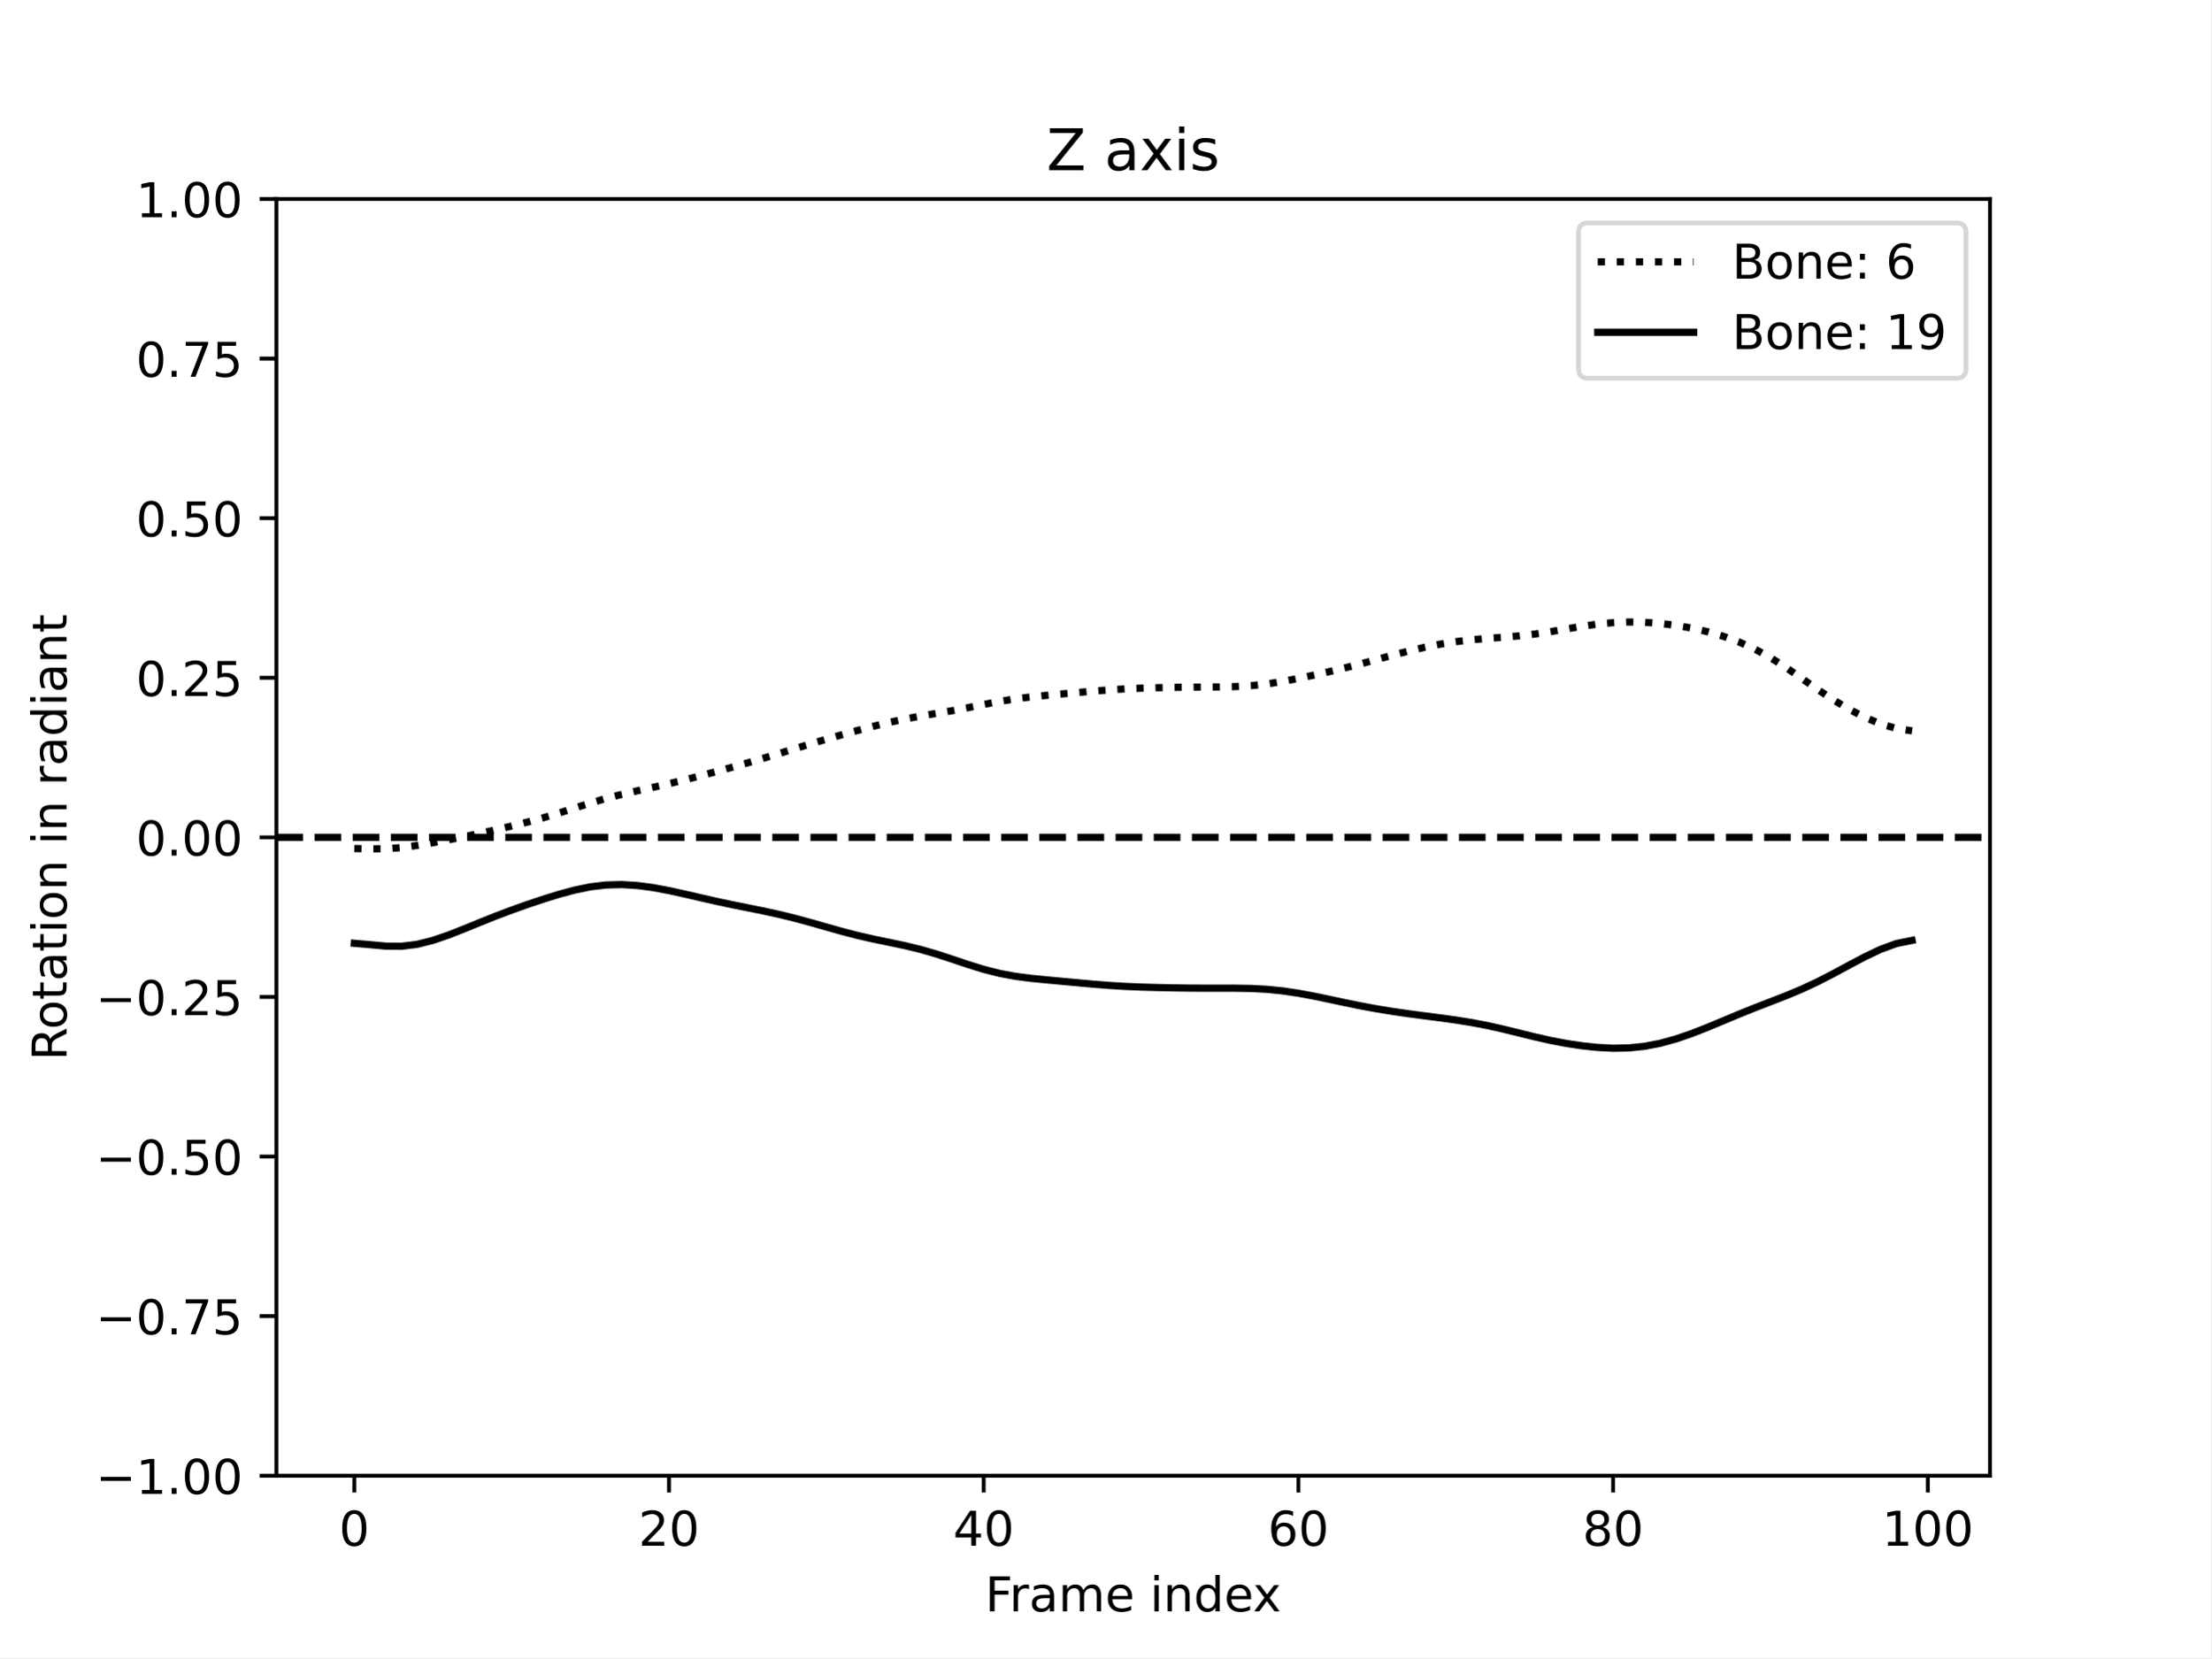
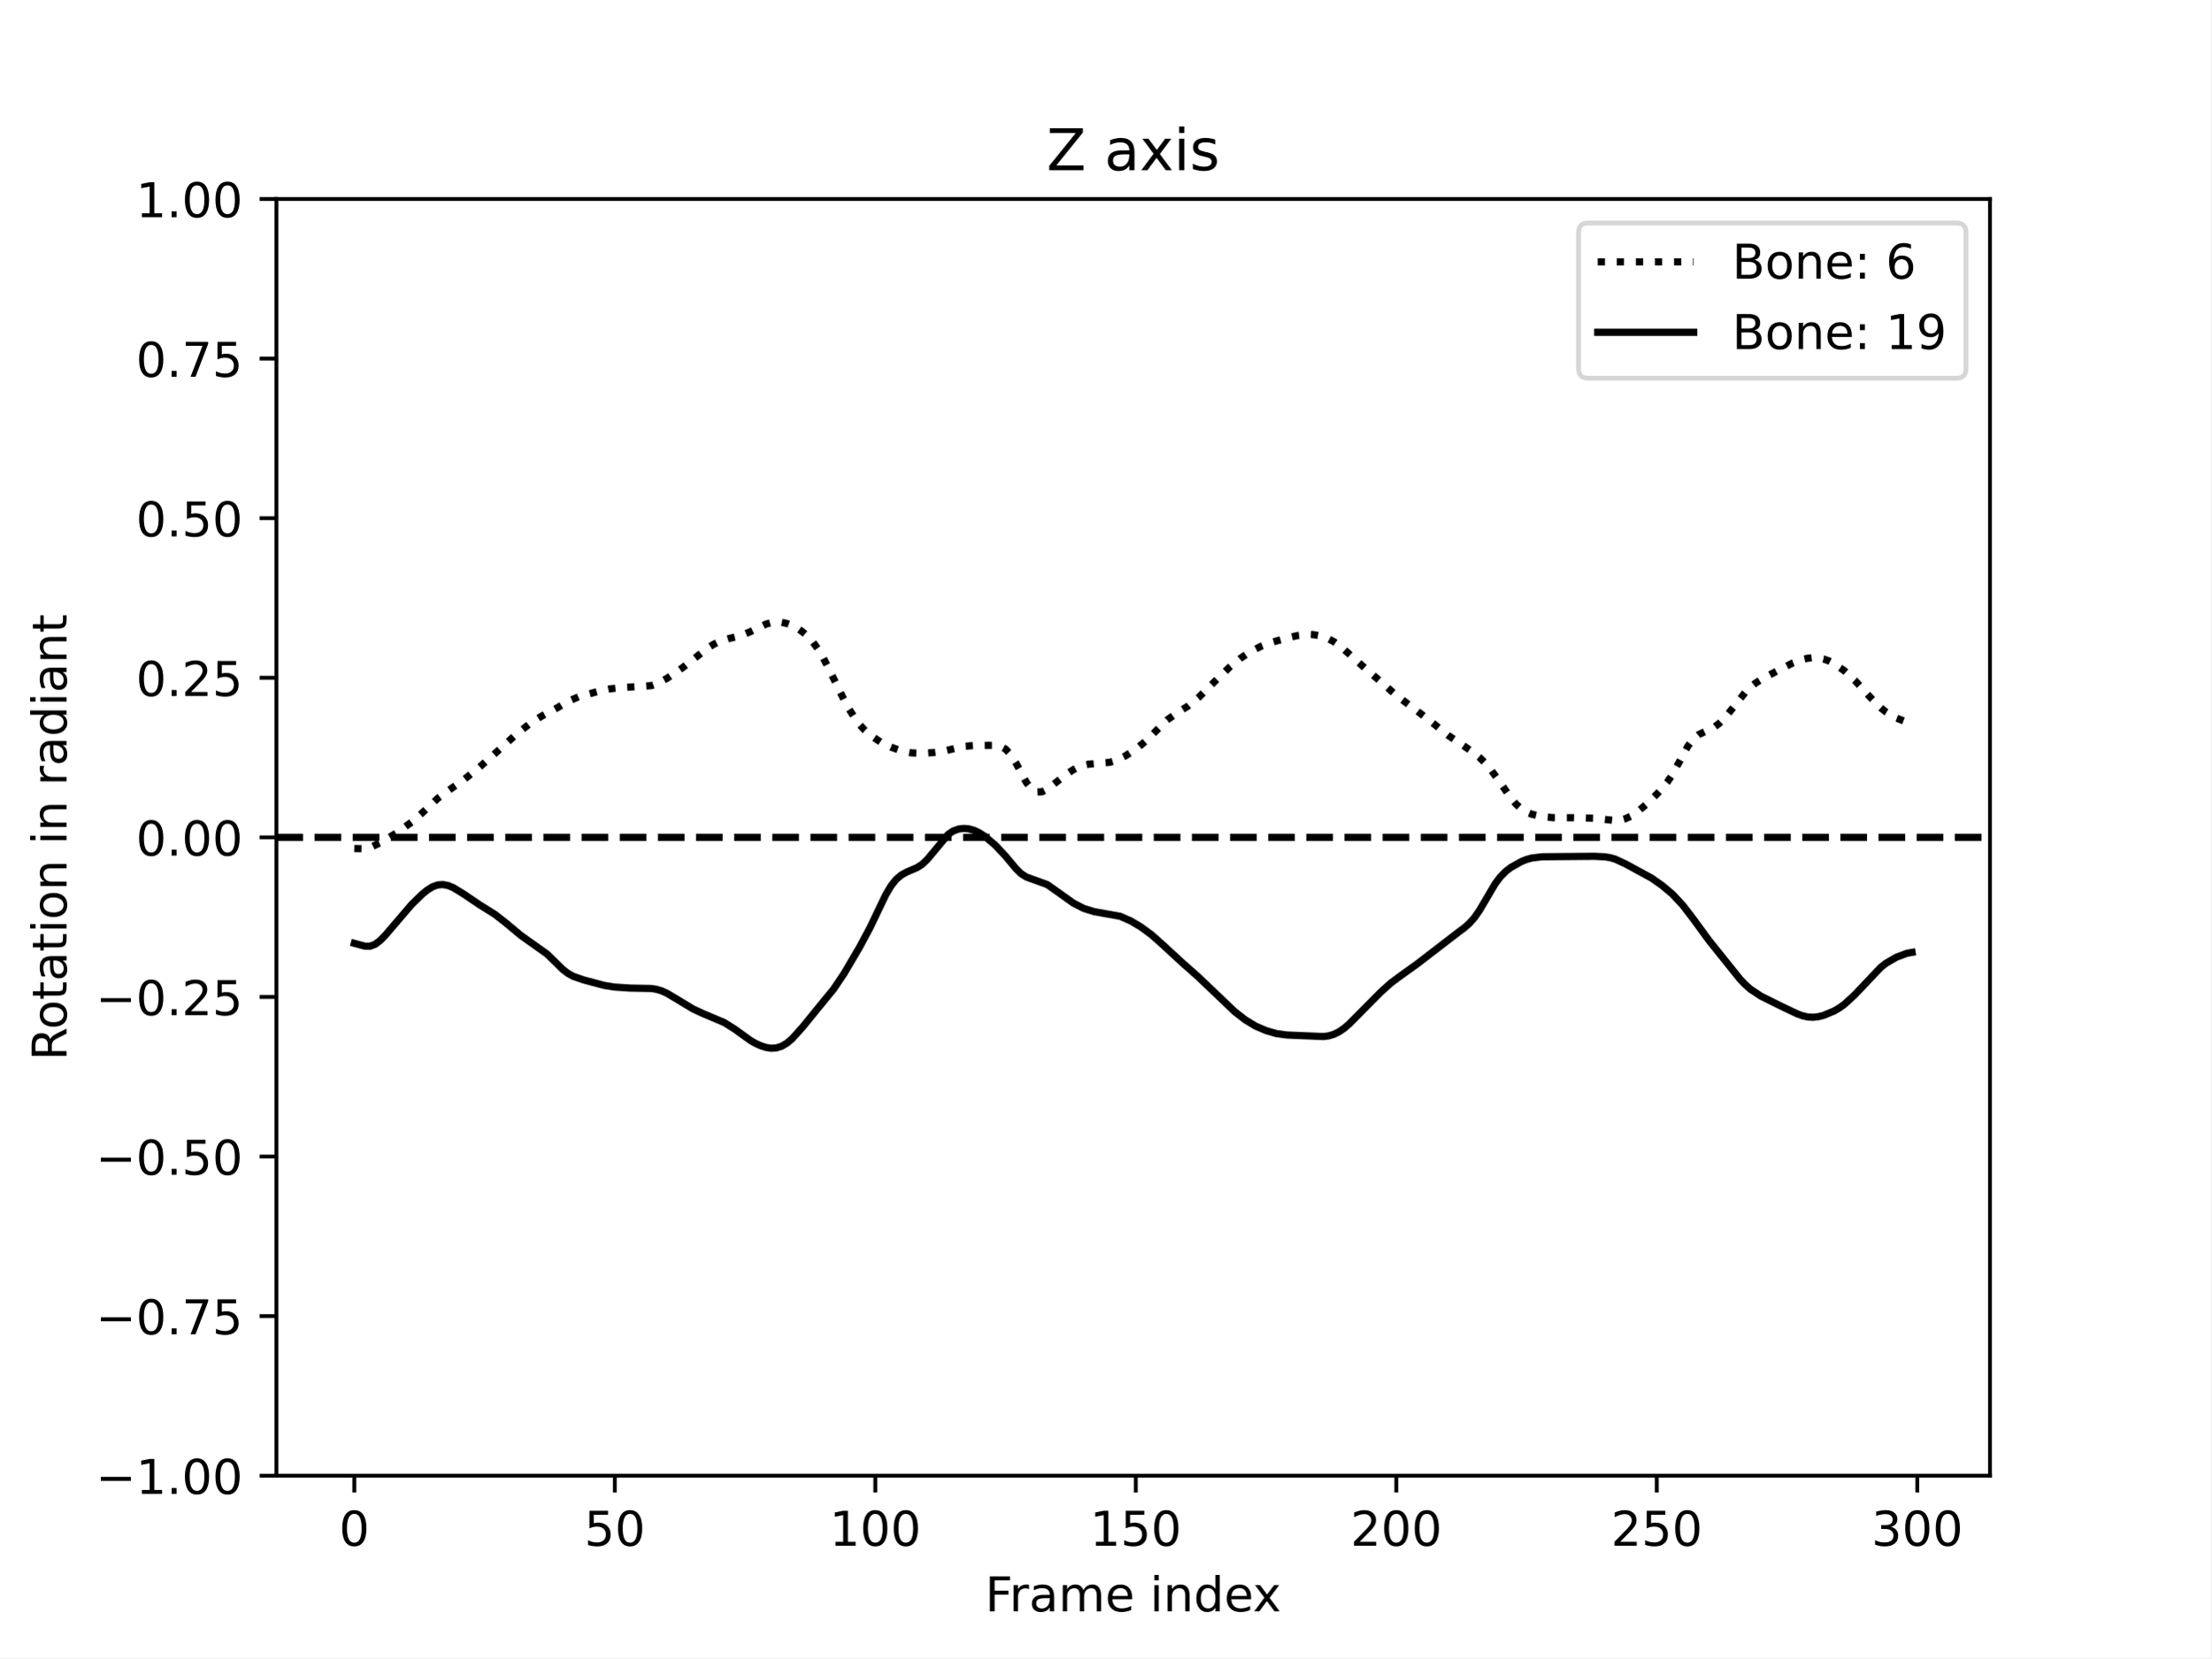
<svg xmlns="http://www.w3.org/2000/svg" xmlns:xlink="http://www.w3.org/1999/xlink" width="460.8pt" height="345.6pt" viewBox="0 0 460.8 345.6" version="1.1">
  <defs>
    <style type="text/css">*{stroke-linejoin: round; stroke-linecap: butt}</style>
  </defs>
  <g id="figure_1">
    <g id="patch_1">
      <path d="M 0 345.6  L 460.8 345.6  L 460.8 0  L 0 0  z " style="fill: #ffffff" />
    </g>
    <g id="axes_1">
      <g id="patch_2">
        <path d="M 57.6 307.584  L 414.72 307.584  L 414.72 41.472  L 57.6 41.472  z " style="fill: #ffffff" />
      </g>
      <g id="matplotlib.axis_1">
        <g id="xtick_1">
          <g id="line2d_1">
            <defs>
-               <path id="mdbd96a0aba" d="M 0 0  L 0 3.5  " style="stroke: #000000; stroke-width: 0.8" />
-             </defs>
-             <g>
-               <use xlink:href="#mdbd96a0aba" x="73.833" y="307.584" style="stroke: #000000; stroke-width: 0.8" />
+               <path id="m5fad00d488" d="M 0 0  L 0 3.5  " style="stroke: #000000; stroke-width: 0.8" />
+             </defs>
+             <g>
+               <use xlink:href="#m5fad00d488" x="73.833" y="307.584" style="stroke: #000000; stroke-width: 0.8" />
            </g>
          </g>
          <g id="text_1">
            <g transform="translate(70.65148 322.1824) scale(0.1 -0.1)">
              <defs>
                <path id="DejaVuSans-30" d="M 2034 4250  Q 1547 4250 1301 3770  Q 1056 3291 1056 2328  Q 1056 1369 1301 889  Q 1547 409 2034 409  Q 2525 409 2770 889  Q 3016 1369 3016 2328  Q 3016 3291 2770 3770  Q 2525 4250 2034 4250  z M 2034 4750  Q 2819 4750 3233 4129  Q 3647 3509 3647 2328  Q 3647 1150 3233 529  Q 2819 -91 2034 -91  Q 1250 -91 836 529  Q 422 1150 422 2328  Q 422 3509 836 4129  Q 1250 4750 2034 4750  z " transform="scale(0.015625)" />
              </defs>
              <use xlink:href="#DejaVuSans-30" />
            </g>
          </g>
        </g>
        <g id="xtick_2">
          <g id="line2d_2">
            <g>
-               <use xlink:href="#mdbd96a0aba" x="139.42" y="307.584" style="stroke: #000000; stroke-width: 0.8" />
+               <use xlink:href="#m5fad00d488" x="128.123" y="307.584" style="stroke: #000000; stroke-width: 0.8" />
            </g>
          </g>
          <g id="text_2">
-             <g transform="translate(133.057 322.1824) scale(0.1 -0.1)">
-               <defs>
-                 <path id="DejaVuSans-32" d="M 1228 531  L 3431 531  L 3431 0  L 469 0  L 469 531  Q 828 903 1448 1529  Q 2069 2156 2228 2338  Q 2531 2678 2651 2914  Q 2772 3150 2772 3378  Q 2772 3750 2511 3984  Q 2250 4219 1831 4219  Q 1534 4219 1204 4116  Q 875 4013 500 3803  L 500 4441  Q 881 4594 1212 4672  Q 1544 4750 1819 4750  Q 2544 4750 2975 4387  Q 3406 4025 3406 3419  Q 3406 3131 3298 2873  Q 3191 2616 2906 2266  Q 2828 2175 2409 1742  Q 1991 1309 1228 531  z " transform="scale(0.015625)" />
-               </defs>
-               <use xlink:href="#DejaVuSans-32" />
+             <g transform="translate(121.7603 322.1824) scale(0.1 -0.1)">
+               <defs>
+                 <path id="DejaVuSans-35" d="M 691 4666  L 3169 4666  L 3169 4134  L 1269 4134  L 1269 2991  Q 1406 3038 1543 3061  Q 1681 3084 1819 3084  Q 2600 3084 3056 2656  Q 3513 2228 3513 1497  Q 3513 744 3044 326  Q 2575 -91 1722 -91  Q 1428 -91 1123 -41  Q 819 9 494 109  L 494 744  Q 775 591 1075 516  Q 1375 441 1709 441  Q 2250 441 2565 725  Q 2881 1009 2881 1497  Q 2881 1984 2565 2268  Q 2250 2553 1709 2553  Q 1456 2553 1204 2497  Q 953 2441 691 2322  L 691 4666  z " transform="scale(0.015625)" />
+               </defs>
+               <use xlink:href="#DejaVuSans-35" />
              <use xlink:href="#DejaVuSans-30" x="63.623" />
            </g>
          </g>
        </g>
        <g id="xtick_3">
          <g id="line2d_3">
            <g>
-               <use xlink:href="#mdbd96a0aba" x="205.006" y="307.584" style="stroke: #000000; stroke-width: 0.8" />
+               <use xlink:href="#m5fad00d488" x="182.413" y="307.584" style="stroke: #000000; stroke-width: 0.8" />
            </g>
          </g>
          <g id="text_3">
-             <g transform="translate(198.6438 322.1824) scale(0.1 -0.1)">
-               <defs>
-                 <path id="DejaVuSans-34" d="M 2419 4116  L 825 1625  L 2419 1625  L 2419 4116  z M 2253 4666  L 3047 4666  L 3047 1625  L 3713 1625  L 3713 1100  L 3047 1100  L 3047 0  L 2419 0  L 2419 1100  L 313 1100  L 313 1709  L 2253 4666  z " transform="scale(0.015625)" />
-               </defs>
-               <use xlink:href="#DejaVuSans-34" />
-               <use xlink:href="#DejaVuSans-30" x="63.623" />
-             </g>
-           </g>
-         </g>
-         <g id="xtick_4">
-           <g id="line2d_4">
-             <g>
-               <use xlink:href="#mdbd96a0aba" x="270.593" y="307.584" style="stroke: #000000; stroke-width: 0.8" />
-             </g>
-           </g>
-           <g id="text_4">
-             <g transform="translate(264.2306 322.1824) scale(0.1 -0.1)">
-               <defs>
-                 <path id="DejaVuSans-36" d="M 2113 2584  Q 1688 2584 1439 2293  Q 1191 2003 1191 1497  Q 1191 994 1439 701  Q 1688 409 2113 409  Q 2538 409 2786 701  Q 3034 994 3034 1497  Q 3034 2003 2786 2293  Q 2538 2584 2113 2584  z M 3366 4563  L 3366 3988  Q 3128 4100 2886 4159  Q 2644 4219 2406 4219  Q 1781 4219 1451 3797  Q 1122 3375 1075 2522  Q 1259 2794 1537 2939  Q 1816 3084 2150 3084  Q 2853 3084 3261 2657  Q 3669 2231 3669 1497  Q 3669 778 3244 343  Q 2819 -91 2113 -91  Q 1303 -91 875 529  Q 447 1150 447 2328  Q 447 3434 972 4092  Q 1497 4750 2381 4750  Q 2619 4750 2861 4703  Q 3103 4656 3366 4563  z " transform="scale(0.015625)" />
-               </defs>
-               <use xlink:href="#DejaVuSans-36" />
-               <use xlink:href="#DejaVuSans-30" x="63.623" />
-             </g>
-           </g>
-         </g>
-         <g id="xtick_5">
-           <g id="line2d_5">
-             <g>
-               <use xlink:href="#mdbd96a0aba" x="336.18" y="307.584" style="stroke: #000000; stroke-width: 0.8" />
-             </g>
-           </g>
-           <g id="text_5">
-             <g transform="translate(329.8173 322.1824) scale(0.1 -0.1)">
-               <defs>
-                 <path id="DejaVuSans-38" d="M 2034 2216  Q 1584 2216 1326 1975  Q 1069 1734 1069 1313  Q 1069 891 1326 650  Q 1584 409 2034 409  Q 2484 409 2743 651  Q 3003 894 3003 1313  Q 3003 1734 2745 1975  Q 2488 2216 2034 2216  z M 1403 2484  Q 997 2584 770 2862  Q 544 3141 544 3541  Q 544 4100 942 4425  Q 1341 4750 2034 4750  Q 2731 4750 3128 4425  Q 3525 4100 3525 3541  Q 3525 3141 3298 2862  Q 3072 2584 2669 2484  Q 3125 2378 3379 2068  Q 3634 1759 3634 1313  Q 3634 634 3220 271  Q 2806 -91 2034 -91  Q 1263 -91 848 271  Q 434 634 434 1313  Q 434 1759 690 2068  Q 947 2378 1403 2484  z M 1172 3481  Q 1172 3119 1398 2916  Q 1625 2713 2034 2713  Q 2441 2713 2670 2916  Q 2900 3119 2900 3481  Q 2900 3844 2670 4047  Q 2441 4250 2034 4250  Q 1625 4250 1398 4047  Q 1172 3844 1172 3481  z " transform="scale(0.015625)" />
-               </defs>
-               <use xlink:href="#DejaVuSans-38" />
-               <use xlink:href="#DejaVuSans-30" x="63.623" />
-             </g>
-           </g>
-         </g>
-         <g id="xtick_6">
-           <g id="line2d_6">
-             <g>
-               <use xlink:href="#mdbd96a0aba" x="401.767" y="307.584" style="stroke: #000000; stroke-width: 0.8" />
-             </g>
-           </g>
-           <g id="text_6">
-             <g transform="translate(392.2229 322.1824) scale(0.1 -0.1)">
+             <g transform="translate(172.8691 322.1824) scale(0.1 -0.1)">
              <defs>
                <path id="DejaVuSans-31" d="M 794 531  L 1825 531  L 1825 4091  L 703 3866  L 703 4441  L 1819 4666  L 2450 4666  L 2450 531  L 3481 531  L 3481 0  L 794 0  L 794 531  z " transform="scale(0.015625)" />
              </defs>
              <use xlink:href="#DejaVuSans-31" />
              <use xlink:href="#DejaVuSans-30" x="63.623" />
              <use xlink:href="#DejaVuSans-30" x="127.246" />
            </g>
          </g>
        </g>
-         <g id="text_7">
+         <g id="xtick_4">
+           <g id="line2d_4">
+             <g>
+               <use xlink:href="#m5fad00d488" x="236.703" y="307.584" style="stroke: #000000; stroke-width: 0.8" />
+             </g>
+           </g>
+           <g id="text_4">
+             <g transform="translate(227.1592 322.1824) scale(0.1 -0.1)">
+               <use xlink:href="#DejaVuSans-31" />
+               <use xlink:href="#DejaVuSans-35" x="63.623" />
+               <use xlink:href="#DejaVuSans-30" x="127.246" />
+             </g>
+           </g>
+         </g>
+         <g id="xtick_5">
+           <g id="line2d_5">
+             <g>
+               <use xlink:href="#m5fad00d488" x="290.993" y="307.584" style="stroke: #000000; stroke-width: 0.8" />
+             </g>
+           </g>
+           <g id="text_5">
+             <g transform="translate(281.4492 322.1824) scale(0.1 -0.1)">
+               <defs>
+                 <path id="DejaVuSans-32" d="M 1228 531  L 3431 531  L 3431 0  L 469 0  L 469 531  Q 828 903 1448 1529  Q 2069 2156 2228 2338  Q 2531 2678 2651 2914  Q 2772 3150 2772 3378  Q 2772 3750 2511 3984  Q 2250 4219 1831 4219  Q 1534 4219 1204 4116  Q 875 4013 500 3803  L 500 4441  Q 881 4594 1212 4672  Q 1544 4750 1819 4750  Q 2544 4750 2975 4387  Q 3406 4025 3406 3419  Q 3406 3131 3298 2873  Q 3191 2616 2906 2266  Q 2828 2175 2409 1742  Q 1991 1309 1228 531  z " transform="scale(0.015625)" />
+               </defs>
+               <use xlink:href="#DejaVuSans-32" />
+               <use xlink:href="#DejaVuSans-30" x="63.623" />
+               <use xlink:href="#DejaVuSans-30" x="127.246" />
+             </g>
+           </g>
+         </g>
+         <g id="xtick_6">
+           <g id="line2d_6">
+             <g>
+               <use xlink:href="#m5fad00d488" x="345.283" y="307.584" style="stroke: #000000; stroke-width: 0.8" />
+             </g>
+           </g>
+           <g id="text_6">
+             <g transform="translate(335.7393 322.1824) scale(0.1 -0.1)">
+               <use xlink:href="#DejaVuSans-32" />
+               <use xlink:href="#DejaVuSans-35" x="63.623" />
+               <use xlink:href="#DejaVuSans-30" x="127.246" />
+             </g>
+           </g>
+         </g>
+         <g id="xtick_7">
+           <g id="line2d_7">
+             <g>
+               <use xlink:href="#m5fad00d488" x="399.573" y="307.584" style="stroke: #000000; stroke-width: 0.8" />
+             </g>
+           </g>
+           <g id="text_7">
+             <g transform="translate(390.0293 322.1824) scale(0.1 -0.1)">
+               <defs>
+                 <path id="DejaVuSans-33" d="M 2597 2516  Q 3050 2419 3304 2112  Q 3559 1806 3559 1356  Q 3559 666 3084 287  Q 2609 -91 1734 -91  Q 1441 -91 1130 -33  Q 819 25 488 141  L 488 750  Q 750 597 1062 519  Q 1375 441 1716 441  Q 2309 441 2620 675  Q 2931 909 2931 1356  Q 2931 1769 2642 2001  Q 2353 2234 1838 2234  L 1294 2234  L 1294 2753  L 1863 2753  Q 2328 2753 2575 2939  Q 2822 3125 2822 3475  Q 2822 3834 2567 4026  Q 2313 4219 1838 4219  Q 1578 4219 1281 4162  Q 984 4106 628 3988  L 628 4550  Q 988 4650 1302 4700  Q 1616 4750 1894 4750  Q 2613 4750 3031 4423  Q 3450 4097 3450 3541  Q 3450 3153 3228 2886  Q 3006 2619 2597 2516  z " transform="scale(0.015625)" />
+               </defs>
+               <use xlink:href="#DejaVuSans-33" />
+               <use xlink:href="#DejaVuSans-30" x="63.623" />
+               <use xlink:href="#DejaVuSans-30" x="127.246" />
+             </g>
+           </g>
+         </g>
+         <g id="text_8">
          <g transform="translate(205.3108 335.8606) scale(0.1 -0.1)">
            <defs>
              <path id="DejaVuSans-46" d="M 628 4666  L 3309 4666  L 3309 4134  L 1259 4134  L 1259 2759  L 3109 2759  L 3109 2228  L 1259 2228  L 1259 0  L 628 0  L 628 4666  z " transform="scale(0.015625)" />
              <path id="DejaVuSans-72" d="M 2631 2963  Q 2534 3019 2420 3045  Q 2306 3072 2169 3072  Q 1681 3072 1420 2755  Q 1159 2438 1159 1844  L 1159 0  L 581 0  L 581 3500  L 1159 3500  L 1159 2956  Q 1341 3275 1631 3429  Q 1922 3584 2338 3584  Q 2397 3584 2469 3576  Q 2541 3569 2628 3553  L 2631 2963  z " transform="scale(0.015625)" />
              <path id="DejaVuSans-61" d="M 2194 1759  Q 1497 1759 1228 1600  Q 959 1441 959 1056  Q 959 750 1161 570  Q 1363 391 1709 391  Q 2188 391 2477 730  Q 2766 1069 2766 1631  L 2766 1759  L 2194 1759  z M 3341 1997  L 3341 0  L 2766 0  L 2766 531  Q 2569 213 2275 61  Q 1981 -91 1556 -91  Q 1019 -91 701 211  Q 384 513 384 1019  Q 384 1609 779 1909  Q 1175 2209 1959 2209  L 2766 2209  L 2766 2266  Q 2766 2663 2505 2880  Q 2244 3097 1772 3097  Q 1472 3097 1187 3025  Q 903 2953 641 2809  L 641 3341  Q 956 3463 1253 3523  Q 1550 3584 1831 3584  Q 2591 3584 2966 3190  Q 3341 2797 3341 1997  z " transform="scale(0.015625)" />
              <path id="DejaVuSans-6d" d="M 3328 2828  Q 3544 3216 3844 3400  Q 4144 3584 4550 3584  Q 5097 3584 5394 3201  Q 5691 2819 5691 2113  L 5691 0  L 5113 0  L 5113 2094  Q 5113 2597 4934 2840  Q 4756 3084 4391 3084  Q 3944 3084 3684 2787  Q 3425 2491 3425 1978  L 3425 0  L 2847 0  L 2847 2094  Q 2847 2600 2669 2842  Q 2491 3084 2119 3084  Q 1678 3084 1418 2786  Q 1159 2488 1159 1978  L 1159 0  L 581 0  L 581 3500  L 1159 3500  L 1159 2956  Q 1356 3278 1631 3431  Q 1906 3584 2284 3584  Q 2666 3584 2933 3390  Q 3200 3197 3328 2828  z " transform="scale(0.015625)" />
              <path id="DejaVuSans-65" d="M 3597 1894  L 3597 1613  L 953 1613  Q 991 1019 1311 708  Q 1631 397 2203 397  Q 2534 397 2845 478  Q 3156 559 3463 722  L 3463 178  Q 3153 47 2828 -22  Q 2503 -91 2169 -91  Q 1331 -91 842 396  Q 353 884 353 1716  Q 353 2575 817 3079  Q 1281 3584 2069 3584  Q 2775 3584 3186 3129  Q 3597 2675 3597 1894  z M 3022 2063  Q 3016 2534 2758 2815  Q 2500 3097 2075 3097  Q 1594 3097 1305 2825  Q 1016 2553 972 2059  L 3022 2063  z " transform="scale(0.015625)" />
              <path id="DejaVuSans-20" transform="scale(0.015625)" />
              <path id="DejaVuSans-69" d="M 603 3500  L 1178 3500  L 1178 0  L 603 0  L 603 3500  z M 603 4863  L 1178 4863  L 1178 4134  L 603 4134  L 603 4863  z " transform="scale(0.015625)" />
              <path id="DejaVuSans-6e" d="M 3513 2113  L 3513 0  L 2938 0  L 2938 2094  Q 2938 2591 2744 2837  Q 2550 3084 2163 3084  Q 1697 3084 1428 2787  Q 1159 2491 1159 1978  L 1159 0  L 581 0  L 581 3500  L 1159 3500  L 1159 2956  Q 1366 3272 1645 3428  Q 1925 3584 2291 3584  Q 2894 3584 3203 3211  Q 3513 2838 3513 2113  z " transform="scale(0.015625)" />
              <path id="DejaVuSans-64" d="M 2906 2969  L 2906 4863  L 3481 4863  L 3481 0  L 2906 0  L 2906 525  Q 2725 213 2448 61  Q 2172 -91 1784 -91  Q 1150 -91 751 415  Q 353 922 353 1747  Q 353 2572 751 3078  Q 1150 3584 1784 3584  Q 2172 3584 2448 3432  Q 2725 3281 2906 2969  z M 947 1747  Q 947 1113 1208 752  Q 1469 391 1925 391  Q 2381 391 2643 752  Q 2906 1113 2906 1747  Q 2906 2381 2643 2742  Q 2381 3103 1925 3103  Q 1469 3103 1208 2742  Q 947 2381 947 1747  z " transform="scale(0.015625)" />
              <path id="DejaVuSans-78" d="M 3513 3500  L 2247 1797  L 3578 0  L 2900 0  L 1881 1375  L 863 0  L 184 0  L 1544 1831  L 300 3500  L 978 3500  L 1906 2253  L 2834 3500  L 3513 3500  z " transform="scale(0.015625)" />
            </defs>
            <use xlink:href="#DejaVuSans-46" />
            <use xlink:href="#DejaVuSans-72" x="50.27" />
            <use xlink:href="#DejaVuSans-61" x="91.383" />
            <use xlink:href="#DejaVuSans-6d" x="152.662" />
            <use xlink:href="#DejaVuSans-65" x="250.074" />
            <use xlink:href="#DejaVuSans-20" x="311.598" />
            <use xlink:href="#DejaVuSans-69" x="343.385" />
            <use xlink:href="#DejaVuSans-6e" x="371.168" />
            <use xlink:href="#DejaVuSans-64" x="434.547" />
            <use xlink:href="#DejaVuSans-65" x="498.023" />
            <use xlink:href="#DejaVuSans-78" x="557.797" />
          </g>
        </g>
      </g>
      <g id="matplotlib.axis_2">
        <g id="ytick_1">
-           <g id="line2d_7">
-             <defs>
-               <path id="mbbce6e2564" d="M 0 0  L -3.5 0  " style="stroke: #000000; stroke-width: 0.8" />
-             </defs>
-             <g>
-               <use xlink:href="#mbbce6e2564" x="57.6" y="307.584" style="stroke: #000000; stroke-width: 0.8" />
-             </g>
-           </g>
-           <g id="text_8">
+           <g id="line2d_8">
+             <defs>
+               <path id="m7f013175c8" d="M 0 0  L -3.5 0  " style="stroke: #000000; stroke-width: 0.8" />
+             </defs>
+             <g>
+               <use xlink:href="#m7f013175c8" x="57.6" y="307.584" style="stroke: #000000; stroke-width: 0.8" />
+             </g>
+           </g>
+           <g id="text_9">
            <g transform="translate(19.95469 311.3832) scale(0.1 -0.1)">
              <defs>
                <path id="DejaVuSans-2212" d="M 678 2272  L 4684 2272  L 4684 1741  L 678 1741  L 678 2272  z " transform="scale(0.015625)" />
                <path id="DejaVuSans-2e" d="M 684 794  L 1344 794  L 1344 0  L 684 0  L 684 794  z " transform="scale(0.015625)" />
              </defs>
              <use xlink:href="#DejaVuSans-2212" />
              <use xlink:href="#DejaVuSans-31" x="83.789" />
              <use xlink:href="#DejaVuSans-2e" x="147.412" />
              <use xlink:href="#DejaVuSans-30" x="179.199" />
              <use xlink:href="#DejaVuSans-30" x="242.822" />
            </g>
          </g>
        </g>
        <g id="ytick_2">
-           <g id="line2d_8">
-             <g>
-               <use xlink:href="#mbbce6e2564" x="57.6" y="274.32" style="stroke: #000000; stroke-width: 0.8" />
-             </g>
-           </g>
-           <g id="text_9">
+           <g id="line2d_9">
+             <g>
+               <use xlink:href="#m7f013175c8" x="57.6" y="274.32" style="stroke: #000000; stroke-width: 0.8" />
+             </g>
+           </g>
+           <g id="text_10">
            <g transform="translate(19.95469 278.1192) scale(0.1 -0.1)">
              <defs>
                <path id="DejaVuSans-37" d="M 525 4666  L 3525 4666  L 3525 4397  L 1831 0  L 1172 0  L 2766 4134  L 525 4134  L 525 4666  z " transform="scale(0.015625)" />
-                 <path id="DejaVuSans-35" d="M 691 4666  L 3169 4666  L 3169 4134  L 1269 4134  L 1269 2991  Q 1406 3038 1543 3061  Q 1681 3084 1819 3084  Q 2600 3084 3056 2656  Q 3513 2228 3513 1497  Q 3513 744 3044 326  Q 2575 -91 1722 -91  Q 1428 -91 1123 -41  Q 819 9 494 109  L 494 744  Q 775 591 1075 516  Q 1375 441 1709 441  Q 2250 441 2565 725  Q 2881 1009 2881 1497  Q 2881 1984 2565 2268  Q 2250 2553 1709 2553  Q 1456 2553 1204 2497  Q 953 2441 691 2322  L 691 4666  z " transform="scale(0.015625)" />
              </defs>
              <use xlink:href="#DejaVuSans-2212" />
              <use xlink:href="#DejaVuSans-30" x="83.789" />
              <use xlink:href="#DejaVuSans-2e" x="147.412" />
              <use xlink:href="#DejaVuSans-37" x="179.199" />
              <use xlink:href="#DejaVuSans-35" x="242.822" />
            </g>
          </g>
        </g>
        <g id="ytick_3">
-           <g id="line2d_9">
-             <g>
-               <use xlink:href="#mbbce6e2564" x="57.6" y="241.056" style="stroke: #000000; stroke-width: 0.8" />
-             </g>
-           </g>
-           <g id="text_10">
+           <g id="line2d_10">
+             <g>
+               <use xlink:href="#m7f013175c8" x="57.6" y="241.056" style="stroke: #000000; stroke-width: 0.8" />
+             </g>
+           </g>
+           <g id="text_11">
            <g transform="translate(19.95469 244.8552) scale(0.1 -0.1)">
              <use xlink:href="#DejaVuSans-2212" />
              <use xlink:href="#DejaVuSans-30" x="83.789" />
              <use xlink:href="#DejaVuSans-2e" x="147.412" />
              <use xlink:href="#DejaVuSans-35" x="179.199" />
              <use xlink:href="#DejaVuSans-30" x="242.822" />
            </g>
          </g>
        </g>
        <g id="ytick_4">
-           <g id="line2d_10">
-             <g>
-               <use xlink:href="#mbbce6e2564" x="57.6" y="207.792" style="stroke: #000000; stroke-width: 0.8" />
-             </g>
-           </g>
-           <g id="text_11">
+           <g id="line2d_11">
+             <g>
+               <use xlink:href="#m7f013175c8" x="57.6" y="207.792" style="stroke: #000000; stroke-width: 0.8" />
+             </g>
+           </g>
+           <g id="text_12">
            <g transform="translate(19.95469 211.5912) scale(0.1 -0.1)">
              <use xlink:href="#DejaVuSans-2212" />
              <use xlink:href="#DejaVuSans-30" x="83.789" />
              <use xlink:href="#DejaVuSans-2e" x="147.412" />
              <use xlink:href="#DejaVuSans-32" x="179.199" />
              <use xlink:href="#DejaVuSans-35" x="242.822" />
            </g>
          </g>
        </g>
        <g id="ytick_5">
-           <g id="line2d_11">
-             <g>
-               <use xlink:href="#mbbce6e2564" x="57.6" y="174.528" style="stroke: #000000; stroke-width: 0.8" />
-             </g>
-           </g>
-           <g id="text_12">
+           <g id="line2d_12">
+             <g>
+               <use xlink:href="#m7f013175c8" x="57.6" y="174.528" style="stroke: #000000; stroke-width: 0.8" />
+             </g>
+           </g>
+           <g id="text_13">
            <g transform="translate(28.33438 178.3272) scale(0.1 -0.1)">
              <use xlink:href="#DejaVuSans-30" />
              <use xlink:href="#DejaVuSans-2e" x="63.623" />
              <use xlink:href="#DejaVuSans-30" x="95.41" />
              <use xlink:href="#DejaVuSans-30" x="159.033" />
            </g>
          </g>
        </g>
        <g id="ytick_6">
-           <g id="line2d_12">
-             <g>
-               <use xlink:href="#mbbce6e2564" x="57.6" y="141.264" style="stroke: #000000; stroke-width: 0.8" />
-             </g>
-           </g>
-           <g id="text_13">
+           <g id="line2d_13">
+             <g>
+               <use xlink:href="#m7f013175c8" x="57.6" y="141.264" style="stroke: #000000; stroke-width: 0.8" />
+             </g>
+           </g>
+           <g id="text_14">
            <g transform="translate(28.33438 145.0632) scale(0.1 -0.1)">
              <use xlink:href="#DejaVuSans-30" />
              <use xlink:href="#DejaVuSans-2e" x="63.623" />
              <use xlink:href="#DejaVuSans-32" x="95.41" />
              <use xlink:href="#DejaVuSans-35" x="159.033" />
            </g>
          </g>
        </g>
        <g id="ytick_7">
-           <g id="line2d_13">
-             <g>
-               <use xlink:href="#mbbce6e2564" x="57.6" y="108" style="stroke: #000000; stroke-width: 0.8" />
-             </g>
-           </g>
-           <g id="text_14">
+           <g id="line2d_14">
+             <g>
+               <use xlink:href="#m7f013175c8" x="57.6" y="108" style="stroke: #000000; stroke-width: 0.8" />
+             </g>
+           </g>
+           <g id="text_15">
            <g transform="translate(28.33438 111.7992) scale(0.1 -0.1)">
              <use xlink:href="#DejaVuSans-30" />
              <use xlink:href="#DejaVuSans-2e" x="63.623" />
              <use xlink:href="#DejaVuSans-35" x="95.41" />
              <use xlink:href="#DejaVuSans-30" x="159.033" />
            </g>
          </g>
        </g>
        <g id="ytick_8">
-           <g id="line2d_14">
-             <g>
-               <use xlink:href="#mbbce6e2564" x="57.6" y="74.736" style="stroke: #000000; stroke-width: 0.8" />
-             </g>
-           </g>
-           <g id="text_15">
+           <g id="line2d_15">
+             <g>
+               <use xlink:href="#m7f013175c8" x="57.6" y="74.736" style="stroke: #000000; stroke-width: 0.8" />
+             </g>
+           </g>
+           <g id="text_16">
            <g transform="translate(28.33438 78.53522) scale(0.1 -0.1)">
              <use xlink:href="#DejaVuSans-30" />
              <use xlink:href="#DejaVuSans-2e" x="63.623" />
              <use xlink:href="#DejaVuSans-37" x="95.41" />
              <use xlink:href="#DejaVuSans-35" x="159.033" />
            </g>
          </g>
        </g>
        <g id="ytick_9">
-           <g id="line2d_15">
-             <g>
-               <use xlink:href="#mbbce6e2564" x="57.6" y="41.472" style="stroke: #000000; stroke-width: 0.8" />
-             </g>
-           </g>
-           <g id="text_16">
+           <g id="line2d_16">
+             <g>
+               <use xlink:href="#m7f013175c8" x="57.6" y="41.472" style="stroke: #000000; stroke-width: 0.8" />
+             </g>
+           </g>
+           <g id="text_17">
            <g transform="translate(28.33438 45.27122) scale(0.1 -0.1)">
              <use xlink:href="#DejaVuSans-31" />
              <use xlink:href="#DejaVuSans-2e" x="63.623" />
              <use xlink:href="#DejaVuSans-30" x="95.41" />
              <use xlink:href="#DejaVuSans-30" x="159.033" />
            </g>
          </g>
        </g>
-         <g id="text_17">
+         <g id="text_18">
          <g transform="translate(13.875 221.0499) rotate(-90) scale(0.1 -0.1)">
            <defs>
              <path id="DejaVuSans-52" d="M 2841 2188  Q 3044 2119 3236 1894  Q 3428 1669 3622 1275  L 4263 0  L 3584 0  L 2988 1197  Q 2756 1666 2539 1819  Q 2322 1972 1947 1972  L 1259 1972  L 1259 0  L 628 0  L 628 4666  L 2053 4666  Q 2853 4666 3247 4331  Q 3641 3997 3641 3322  Q 3641 2881 3436 2590  Q 3231 2300 2841 2188  z M 1259 4147  L 1259 2491  L 2053 2491  Q 2509 2491 2742 2702  Q 2975 2913 2975 3322  Q 2975 3731 2742 3939  Q 2509 4147 2053 4147  L 1259 4147  z " transform="scale(0.015625)" />
              <path id="DejaVuSans-6f" d="M 1959 3097  Q 1497 3097 1228 2736  Q 959 2375 959 1747  Q 959 1119 1226 758  Q 1494 397 1959 397  Q 2419 397 2687 759  Q 2956 1122 2956 1747  Q 2956 2369 2687 2733  Q 2419 3097 1959 3097  z M 1959 3584  Q 2709 3584 3137 3096  Q 3566 2609 3566 1747  Q 3566 888 3137 398  Q 2709 -91 1959 -91  Q 1206 -91 779 398  Q 353 888 353 1747  Q 353 2609 779 3096  Q 1206 3584 1959 3584  z " transform="scale(0.015625)" />
              <path id="DejaVuSans-74" d="M 1172 4494  L 1172 3500  L 2356 3500  L 2356 3053  L 1172 3053  L 1172 1153  Q 1172 725 1289 603  Q 1406 481 1766 481  L 2356 481  L 2356 0  L 1766 0  Q 1100 0 847 248  Q 594 497 594 1153  L 594 3053  L 172 3053  L 172 3500  L 594 3500  L 594 4494  L 1172 4494  z " transform="scale(0.015625)" />
            </defs>
            <use xlink:href="#DejaVuSans-52" />
            <use xlink:href="#DejaVuSans-6f" x="64.982" />
            <use xlink:href="#DejaVuSans-74" x="126.164" />
            <use xlink:href="#DejaVuSans-61" x="165.373" />
            <use xlink:href="#DejaVuSans-74" x="226.652" />
            <use xlink:href="#DejaVuSans-69" x="265.861" />
            <use xlink:href="#DejaVuSans-6f" x="293.645" />
            <use xlink:href="#DejaVuSans-6e" x="354.826" />
            <use xlink:href="#DejaVuSans-20" x="418.205" />
            <use xlink:href="#DejaVuSans-69" x="449.992" />
            <use xlink:href="#DejaVuSans-6e" x="477.775" />
            <use xlink:href="#DejaVuSans-20" x="541.154" />
            <use xlink:href="#DejaVuSans-72" x="572.941" />
            <use xlink:href="#DejaVuSans-61" x="614.055" />
            <use xlink:href="#DejaVuSans-64" x="675.334" />
            <use xlink:href="#DejaVuSans-69" x="738.811" />
            <use xlink:href="#DejaVuSans-61" x="766.594" />
            <use xlink:href="#DejaVuSans-6e" x="827.873" />
            <use xlink:href="#DejaVuSans-74" x="891.252" />
          </g>
        </g>
      </g>
-       <g id="line2d_16">
-         <path d="M 73.833 176.858  L 77.112 176.925  L 80.391 176.902  L 83.671 176.66  L 86.95 176.21  L 90.229 175.646  L 93.509 175.033  L 96.788 174.381  L 100.067 173.684  L 103.347 172.948  L 106.626 172.178  L 109.905 171.356  L 113.185 170.456  L 116.464 169.466  L 119.743 168.418  L 123.023 167.378  L 126.302 166.416  L 129.581 165.569  L 132.861 164.815  L 136.14 164.091  L 139.42 163.34  L 142.699 162.54  L 145.978 161.697  L 149.258 160.824  L 152.537 159.926  L 155.816 159.001  L 159.096 158.042  L 162.375 157.05  L 165.654 156.042  L 168.934 155.041  L 172.213 154.069  L 175.492 153.134  L 178.772 152.233  L 182.051 151.37  L 185.33 150.567  L 188.61 149.853  L 191.889 149.241  L 195.168 148.691  L 198.448 148.129  L 201.727 147.503  L 205.006 146.832  L 208.286 146.198  L 211.565 145.671  L 214.844 145.261  L 218.124 144.93  L 221.403 144.627  L 224.682 144.329  L 227.962 144.042  L 231.241 143.788  L 234.52 143.587  L 237.8 143.441  L 241.079 143.341  L 244.358 143.272  L 247.638 143.227  L 250.917 143.202  L 254.196 143.175  L 257.476 143.099  L 260.755 142.91  L 264.034 142.556  L 267.314 142.036  L 270.593 141.399  L 273.872 140.698  L 277.152 139.958  L 280.431 139.169  L 283.71 138.324  L 286.99 137.438  L 290.269 136.549  L 293.548 135.702  L 296.828 134.933  L 300.107 134.272  L 303.386 133.741  L 306.666 133.347  L 309.945 133.062  L 313.224 132.824  L 316.504 132.547  L 319.783 132.166  L 323.062 131.67  L 326.342 131.104  L 329.621 130.55  L 332.9 130.087  L 336.18 129.774  L 339.459 129.644  L 342.739 129.704  L 346.018 129.939  L 349.297 130.342  L 352.577 130.915  L 355.856 131.668  L 359.135 132.62  L 362.415 133.805  L 365.694 135.276  L 368.973 137.07  L 372.253 139.159  L 375.532 141.426  L 378.811 143.711  L 382.091 145.876  L 385.37 147.832  L 388.649 149.518  L 391.929 150.877  L 395.208 151.837  L 398.487 152.336  " clip-path="url(#p8e127af1ae)" style="fill: none; stroke-dasharray: 1.5,2.475; stroke-dashoffset: 0; stroke: #000000; stroke-width: 1.5" />
-       </g>
      <g id="line2d_17">
-         <path d="M 73.833 196.614  L 77.112 196.895  L 80.391 197.202  L 83.671 197.232  L 86.95 196.824  L 90.229 195.999  L 93.509 194.873  L 96.788 193.583  L 100.067 192.243  L 103.347 190.932  L 106.626 189.691  L 109.905 188.525  L 113.185 187.427  L 116.464 186.408  L 119.743 185.523  L 123.023 184.848  L 126.302 184.453  L 129.581 184.367  L 132.861 184.572  L 136.14 185.015  L 139.42 185.629  L 142.699 186.348  L 145.978 187.107  L 149.258 187.853  L 152.537 188.551  L 155.816 189.211  L 159.096 189.875  L 162.375 190.592  L 165.654 191.395  L 168.934 192.282  L 172.213 193.218  L 175.492 194.143  L 178.772 194.994  L 182.051 195.74  L 185.33 196.414  L 188.61 197.104  L 191.889 197.902  L 195.168 198.853  L 198.448 199.924  L 201.727 201.026  L 205.006 202.044  L 208.286 202.877  L 211.565 203.488  L 214.844 203.914  L 218.124 204.24  L 221.403 204.541  L 224.682 204.845  L 227.962 205.141  L 231.241 205.399  L 234.52 205.598  L 237.8 205.737  L 241.079 205.832  L 244.358 205.901  L 247.638 205.951  L 250.917 205.975  L 254.196 205.974  L 257.476 205.975  L 260.755 206.032  L 264.034 206.205  L 267.314 206.535  L 270.593 207.022  L 273.872 207.633  L 277.152 208.316  L 280.431 209.016  L 283.71 209.683  L 286.99 210.287  L 290.269 210.82  L 293.548 211.292  L 296.828 211.726  L 300.107 212.152  L 303.386 212.605  L 306.666 213.128  L 309.945 213.753  L 313.224 214.487  L 316.504 215.293  L 319.783 216.101  L 323.062 216.841  L 326.342 217.47  L 329.621 217.968  L 332.9 218.318  L 336.18 218.486  L 339.459 218.422  L 342.739 218.082  L 346.018 217.45  L 349.297 216.545  L 352.577 215.418  L 355.856 214.133  L 359.135 212.764  L 362.415 211.39  L 365.694 210.068  L 368.973 208.801  L 372.253 207.528  L 375.532 206.156  L 378.811 204.622  L 382.091 202.933  L 385.37 201.165  L 388.649 199.429  L 391.929 197.87  L 395.208 196.667  L 398.487 196.004  " clip-path="url(#p8e127af1ae)" style="fill: none; stroke: #000000; stroke-width: 1.5; stroke-linecap: square" />
+         <path d="M 73.833 176.858  L 76.004 176.902  L 77.09 176.66  L 79.262 175.646  L 82.519 173.684  L 85.777 171.356  L 87.948 169.466  L 91.206 166.416  L 93.377 164.815  L 96.635 162.54  L 99.892 159.926  L 103.149 157.05  L 107.493 153.134  L 110.75 150.567  L 112.922 149.241  L 116.179 147.503  L 118.351 146.198  L 120.522 145.261  L 124.865 144.042  L 127.037 143.587  L 129.209 143.341  L 135.723 142.91  L 136.809 142.556  L 138.981 141.399  L 142.238 139.169  L 147.667 134.933  L 148.753 134.272  L 149.839 133.741  L 152.01 133.062  L 154.182 132.547  L 156.354 131.67  L 159.611 130.087  L 160.697 129.774  L 161.783 129.644  L 162.868 129.704  L 163.954 129.939  L 165.04 130.342  L 166.126 130.915  L 167.212 131.668  L 168.297 132.62  L 169.383 133.805  L 170.469 135.276  L 171.555 137.07  L 173.726 141.426  L 175.898 145.88  L 176.984 147.846  L 178.07 149.571  L 179.155 151.036  L 180.241 152.24  L 181.327 153.21  L 183.499 154.652  L 185.67 155.725  L 187.842 156.506  L 190.013 156.926  L 192.185 157.011  L 194.357 156.867  L 196.528 156.579  L 198.7 156.075  L 200.871 155.567  L 203.043 155.38  L 207.386 155.332  L 208.472 155.546  L 209.558 156.126  L 210.644 157.272  L 211.729 159.027  L 213.901 163.088  L 214.987 164.467  L 216.073 165.088  L 217.158 165.031  L 218.244 164.496  L 220.416 162.81  L 222.587 161.131  L 223.673 160.442  L 224.759 159.896  L 225.845 159.509  L 226.931 159.276  L 231.274 158.894  L 232.36 158.579  L 234.531 157.555  L 236.703 156.164  L 238.875 154.367  L 243.218 150.064  L 245.389 148.551  L 247.561 147.186  L 249.733 145.427  L 252.99 142.199  L 256.247 139.059  L 258.419 137.271  L 260.591 135.83  L 262.762 134.725  L 264.934 133.905  L 268.191 132.987  L 270.363 132.47  L 272.534 132.207  L 273.62 132.261  L 274.706 132.447  L 275.792 132.748  L 276.878 133.168  L 277.963 133.732  L 279.049 134.465  L 281.221 136.344  L 284.478 139.273  L 287.736 142.064  L 290.993 144.929  L 295.336 148.177  L 298.594 150.69  L 301.851 153.308  L 305.108 155.498  L 307.28 157.006  L 308.366 157.905  L 309.452 158.958  L 310.537 160.198  L 312.709 163.202  L 314.881 166.332  L 315.966 167.613  L 317.052 168.588  L 318.138 169.263  L 319.224 169.709  L 321.395 170.208  L 323.567 170.416  L 327.91 170.438  L 332.253 170.547  L 336.597 171.024  L 337.682 170.931  L 338.768 170.631  L 339.854 170.127  L 340.94 169.443  L 343.111 167.651  L 345.283 165.527  L 346.369 164.365  L 347.455 163.039  L 348.54 161.429  L 351.798 155.466  L 352.884 154.017  L 353.969 153.129  L 357.227 151.588  L 358.313 150.766  L 359.398 149.7  L 361.57 147.011  L 363.742 144.282  L 364.827 143.196  L 365.913 142.333  L 368.085 141.016  L 373.514 138.235  L 375.685 137.421  L 376.771 137.187  L 377.857 137.089  L 378.943 137.139  L 380.029 137.352  L 381.114 137.736  L 382.2 138.287  L 384.372 139.812  L 386.543 141.789  L 389.801 145.359  L 391.972 147.544  L 393.058 148.404  L 395.23 149.677  L 397.401 150.51  L 398.487 150.71  L 398.487 150.71  " clip-path="url(#pce259beef9)" style="fill: none; stroke-dasharray: 1.5,2.475; stroke-dashoffset: 0; stroke: #000000; stroke-width: 1.5" />
      </g>
      <g id="line2d_18">
-         <path d="M 57.6 174.528  L 414.72 174.528  " clip-path="url(#p8e127af1ae)" style="fill: none; stroke-dasharray: 5.55,2.4; stroke-dashoffset: 0; stroke: #000000; stroke-width: 1.5" />
+         <path d="M 73.833 196.614  L 76.004 197.202  L 77.09 197.232  L 78.176 196.824  L 79.262 195.999  L 80.348 194.873  L 85.777 188.525  L 87.948 186.408  L 89.034 185.523  L 90.12 184.848  L 91.206 184.453  L 92.291 184.367  L 93.377 184.572  L 94.463 185.015  L 96.635 186.348  L 99.892 188.551  L 103.149 190.592  L 105.321 192.282  L 108.578 194.994  L 114.007 198.853  L 117.265 202.044  L 118.351 202.877  L 119.436 203.488  L 121.608 204.24  L 125.951 205.399  L 128.123 205.737  L 131.38 205.951  L 135.723 206.032  L 136.809 206.205  L 137.895 206.535  L 138.981 207.022  L 141.152 208.316  L 144.41 210.287  L 146.581 211.292  L 150.925 213.128  L 153.096 214.487  L 156.354 216.841  L 157.439 217.47  L 158.525 217.968  L 159.611 218.318  L 160.697 218.486  L 161.783 218.422  L 162.868 218.082  L 163.954 217.45  L 165.04 216.545  L 167.212 214.133  L 171.555 208.801  L 173.726 206.156  L 175.898 202.925  L 179.155 197.384  L 181.327 193.314  L 184.584 186.511  L 185.67 184.666  L 186.756 183.297  L 187.842 182.377  L 188.928 181.776  L 191.099 180.845  L 192.185 180.146  L 193.271 179.11  L 197.614 173.889  L 198.7 173.182  L 199.786 172.792  L 200.871 172.665  L 201.957 172.767  L 203.043 173.083  L 204.129 173.603  L 205.215 174.306  L 207.386 176.132  L 209.558 178.442  L 211.729 181.052  L 212.815 182.111  L 213.901 182.799  L 218.244 184.368  L 220.416 185.9  L 223.673 188.224  L 225.845 189.341  L 228.016 190.014  L 233.445 190.985  L 235.617 191.931  L 237.789 193.223  L 239.96 194.815  L 242.132 196.739  L 246.475 200.741  L 249.733 203.622  L 257.333 210.873  L 259.505 212.563  L 261.676 213.875  L 263.848 214.81  L 266.02 215.431  L 268.191 215.73  L 275.792 216.051  L 276.878 215.912  L 277.963 215.588  L 279.049 215.062  L 280.135 214.324  L 281.221 213.379  L 287.736 206.806  L 289.907 204.852  L 292.079 203.251  L 295.336 200.918  L 304.023 194.233  L 305.108 193.43  L 306.194 192.488  L 307.28 191.272  L 308.366 189.704  L 311.623 184.167  L 312.709 182.729  L 313.795 181.63  L 314.881 180.793  L 317.052 179.576  L 318.138 179.14  L 319.224 178.834  L 321.395 178.577  L 332.253 178.481  L 334.425 178.59  L 335.511 178.757  L 336.597 179.06  L 338.768 180.067  L 344.197 183.022  L 346.369 184.543  L 348.54 186.359  L 350.712 188.69  L 352.884 191.526  L 356.141 195.983  L 362.656 204.114  L 363.742 205.246  L 364.827 206.201  L 366.999 207.634  L 371.342 209.797  L 374.6 211.342  L 375.685 211.731  L 376.771 211.971  L 377.857 212.031  L 378.943 211.912  L 380.029 211.643  L 382.2 210.742  L 383.286 210.111  L 384.372 209.338  L 386.543 207.343  L 391.972 201.615  L 393.058 200.763  L 395.23 199.505  L 397.401 198.698  L 398.487 198.504  L 398.487 198.504  " clip-path="url(#pce259beef9)" style="fill: none; stroke: #000000; stroke-width: 1.5; stroke-linecap: square" />
+       </g>
+       <g id="line2d_19">
+         <path d="M 57.6 174.528  L 414.72 174.528  " clip-path="url(#pce259beef9)" style="fill: none; stroke-dasharray: 5.55,2.4; stroke-dashoffset: 0; stroke: #000000; stroke-width: 1.5" />
      </g>
      <g id="patch_3">
        <path d="M 57.6 307.584  L 57.6 41.472  " style="fill: none; stroke: #000000; stroke-width: 0.8; stroke-linejoin: miter; stroke-linecap: square" />
      </g>
      <g id="patch_4">
        <path d="M 414.72 307.584  L 414.72 41.472  " style="fill: none; stroke: #000000; stroke-width: 0.8; stroke-linejoin: miter; stroke-linecap: square" />
      </g>
      <g id="patch_5">
        <path d="M 57.6 307.584  L 414.72 307.584  " style="fill: none; stroke: #000000; stroke-width: 0.8; stroke-linejoin: miter; stroke-linecap: square" />
      </g>
      <g id="patch_6">
        <path d="M 57.6 41.472  L 414.72 41.472  " style="fill: none; stroke: #000000; stroke-width: 0.8; stroke-linejoin: miter; stroke-linecap: square" />
      </g>
-       <g id="text_18">
+       <g id="text_19">
        <g transform="translate(218.1225 35.472) scale(0.12 -0.12)">
          <defs>
            <path id="DejaVuSans-5a" d="M 359 4666  L 4025 4666  L 4025 4184  L 1075 531  L 4097 531  L 4097 0  L 288 0  L 288 481  L 3238 4134  L 359 4134  L 359 4666  z " transform="scale(0.015625)" />
            <path id="DejaVuSans-73" d="M 2834 3397  L 2834 2853  Q 2591 2978 2328 3040  Q 2066 3103 1784 3103  Q 1356 3103 1142 2972  Q 928 2841 928 2578  Q 928 2378 1081 2264  Q 1234 2150 1697 2047  L 1894 2003  Q 2506 1872 2764 1633  Q 3022 1394 3022 966  Q 3022 478 2636 193  Q 2250 -91 1575 -91  Q 1294 -91 989 -36  Q 684 19 347 128  L 347 722  Q 666 556 975 473  Q 1284 391 1588 391  Q 1994 391 2212 530  Q 2431 669 2431 922  Q 2431 1156 2273 1281  Q 2116 1406 1581 1522  L 1381 1569  Q 847 1681 609 1914  Q 372 2147 372 2553  Q 372 3047 722 3315  Q 1072 3584 1716 3584  Q 2034 3584 2315 3537  Q 2597 3491 2834 3397  z " transform="scale(0.015625)" />
          </defs>
          <use xlink:href="#DejaVuSans-5a" />
          <use xlink:href="#DejaVuSans-20" x="68.506" />
          <use xlink:href="#DejaVuSans-61" x="100.293" />
          <use xlink:href="#DejaVuSans-78" x="161.572" />
          <use xlink:href="#DejaVuSans-69" x="220.752" />
          <use xlink:href="#DejaVuSans-73" x="248.535" />
        </g>
      </g>
      <g id="legend_1">
        <g id="patch_7">
          <path d="M 330.978 78.828  L 407.72 78.828  Q 409.72 78.828 409.72 76.828  L 409.72 48.472  Q 409.72 46.472 407.72 46.472  L 330.978 46.472  Q 328.978 46.472 328.978 48.472  L 328.978 76.828  Q 328.978 78.828 330.978 78.828  z " style="fill: #ffffff; opacity: 0.8; stroke: #cccccc; stroke-linejoin: miter" />
        </g>
-         <g id="line2d_19">
+         <g id="line2d_20">
          <path d="M 332.978 54.57  L 342.978 54.57  L 352.978 54.57  " style="fill: none; stroke-dasharray: 1.5,2.475; stroke-dashoffset: 0; stroke: #000000; stroke-width: 1.5" />
        </g>
-         <g id="text_19">
+         <g id="text_20">
          <g transform="translate(360.9778 58.07044) scale(0.1 -0.1)">
            <defs>
              <path id="DejaVuSans-42" d="M 1259 2228  L 1259 519  L 2272 519  Q 2781 519 3026 730  Q 3272 941 3272 1375  Q 3272 1813 3026 2020  Q 2781 2228 2272 2228  L 1259 2228  z M 1259 4147  L 1259 2741  L 2194 2741  Q 2656 2741 2882 2914  Q 3109 3088 3109 3444  Q 3109 3797 2882 3972  Q 2656 4147 2194 4147  L 1259 4147  z M 628 4666  L 2241 4666  Q 2963 4666 3353 4366  Q 3744 4066 3744 3513  Q 3744 3084 3544 2831  Q 3344 2578 2956 2516  Q 3422 2416 3680 2098  Q 3938 1781 3938 1306  Q 3938 681 3513 340  Q 3088 0 2303 0  L 628 0  L 628 4666  z " transform="scale(0.015625)" />
              <path id="DejaVuSans-3a" d="M 750 794  L 1409 794  L 1409 0  L 750 0  L 750 794  z M 750 3309  L 1409 3309  L 1409 2516  L 750 2516  L 750 3309  z " transform="scale(0.015625)" />
+               <path id="DejaVuSans-36" d="M 2113 2584  Q 1688 2584 1439 2293  Q 1191 2003 1191 1497  Q 1191 994 1439 701  Q 1688 409 2113 409  Q 2538 409 2786 701  Q 3034 994 3034 1497  Q 3034 2003 2786 2293  Q 2538 2584 2113 2584  z M 3366 4563  L 3366 3988  Q 3128 4100 2886 4159  Q 2644 4219 2406 4219  Q 1781 4219 1451 3797  Q 1122 3375 1075 2522  Q 1259 2794 1537 2939  Q 1816 3084 2150 3084  Q 2853 3084 3261 2657  Q 3669 2231 3669 1497  Q 3669 778 3244 343  Q 2819 -91 2113 -91  Q 1303 -91 875 529  Q 447 1150 447 2328  Q 447 3434 972 4092  Q 1497 4750 2381 4750  Q 2619 4750 2861 4703  Q 3103 4656 3366 4563  z " transform="scale(0.015625)" />
            </defs>
            <use xlink:href="#DejaVuSans-42" />
            <use xlink:href="#DejaVuSans-6f" x="68.604" />
            <use xlink:href="#DejaVuSans-6e" x="129.785" />
            <use xlink:href="#DejaVuSans-65" x="193.164" />
            <use xlink:href="#DejaVuSans-3a" x="254.688" />
            <use xlink:href="#DejaVuSans-20" x="288.379" />
            <use xlink:href="#DejaVuSans-36" x="320.166" />
          </g>
        </g>
-         <g id="line2d_20">
+         <g id="line2d_21">
          <path d="M 332.978 69.249  L 342.978 69.249  L 352.978 69.249  " style="fill: none; stroke: #000000; stroke-width: 1.5; stroke-linecap: square" />
        </g>
-         <g id="text_20">
+         <g id="text_21">
          <g transform="translate(360.9778 72.74856) scale(0.1 -0.1)">
            <defs>
              <path id="DejaVuSans-39" d="M 703 97  L 703 672  Q 941 559 1184 500  Q 1428 441 1663 441  Q 2288 441 2617 861  Q 2947 1281 2994 2138  Q 2813 1869 2534 1725  Q 2256 1581 1919 1581  Q 1219 1581 811 2004  Q 403 2428 403 3163  Q 403 3881 828 4315  Q 1253 4750 1959 4750  Q 2769 4750 3195 4129  Q 3622 3509 3622 2328  Q 3622 1225 3098 567  Q 2575 -91 1691 -91  Q 1453 -91 1209 -44  Q 966 3 703 97  z M 1959 2075  Q 2384 2075 2632 2365  Q 2881 2656 2881 3163  Q 2881 3666 2632 3958  Q 2384 4250 1959 4250  Q 1534 4250 1286 3958  Q 1038 3666 1038 3163  Q 1038 2656 1286 2365  Q 1534 2075 1959 2075  z " transform="scale(0.015625)" />
            </defs>
            <use xlink:href="#DejaVuSans-42" />
            <use xlink:href="#DejaVuSans-6f" x="68.604" />
            <use xlink:href="#DejaVuSans-6e" x="129.785" />
            <use xlink:href="#DejaVuSans-65" x="193.164" />
            <use xlink:href="#DejaVuSans-3a" x="254.688" />
            <use xlink:href="#DejaVuSans-20" x="288.379" />
            <use xlink:href="#DejaVuSans-31" x="320.166" />
            <use xlink:href="#DejaVuSans-39" x="383.789" />
          </g>
        </g>
      </g>
    </g>
  </g>
  <defs>
-     <clipPath id="p8e127af1ae">
+     <clipPath id="pce259beef9">
      <rect x="57.6" y="41.472" width="357.12" height="266.112" />
    </clipPath>
  </defs>
</svg>
